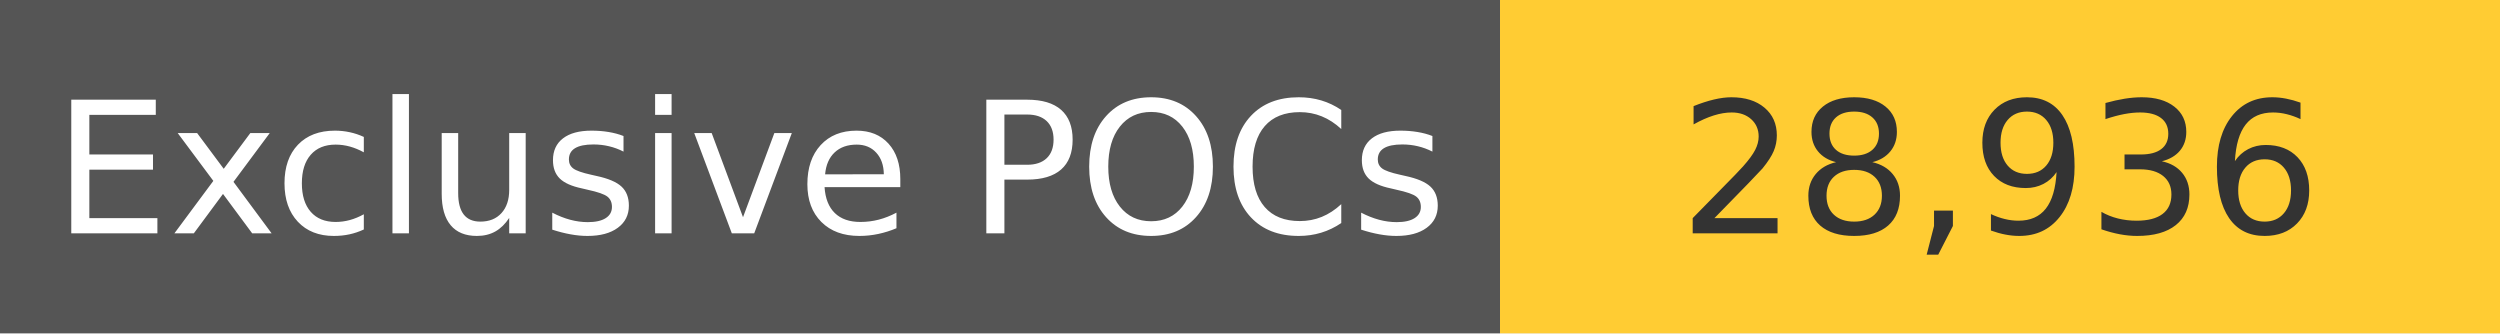
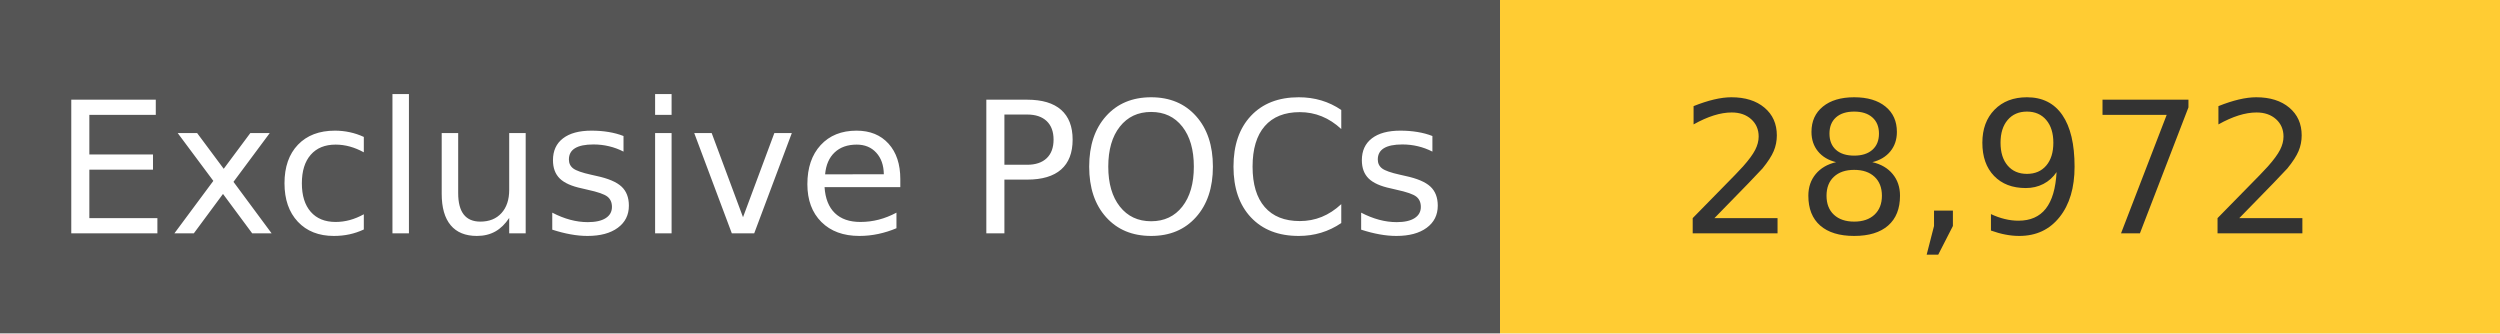
<svg xmlns="http://www.w3.org/2000/svg" width="150" height="20" role="img">
  <linearGradient id="s" x2="0" y2="100%">
    <stop offset="0" stop-color="#bbb" stop-opacity=".1" />
    <stop offset="1" stop-opacity=".1" />
  </linearGradient>
  <g>
    <rect width="90" height="20" fill="#555" />
    <rect x="90" width="267" height="20" fill="#ffcc33" />
  </g>
  <g fill="#fff" text-anchor="middle" font-family="Verdana,Geneva,DejaVu Sans,sans-serif" text-rendering="geometricPrecision" font-size="110">
    <text x="450" y="140" transform="scale(.1)" fill="#fff">
            Exclusive POCs
        </text>
    <text x="1200" y="140" transform="scale(.1)" fill="#333">
-             28,936
+             28,972
        </text>
  </g>
</svg>
